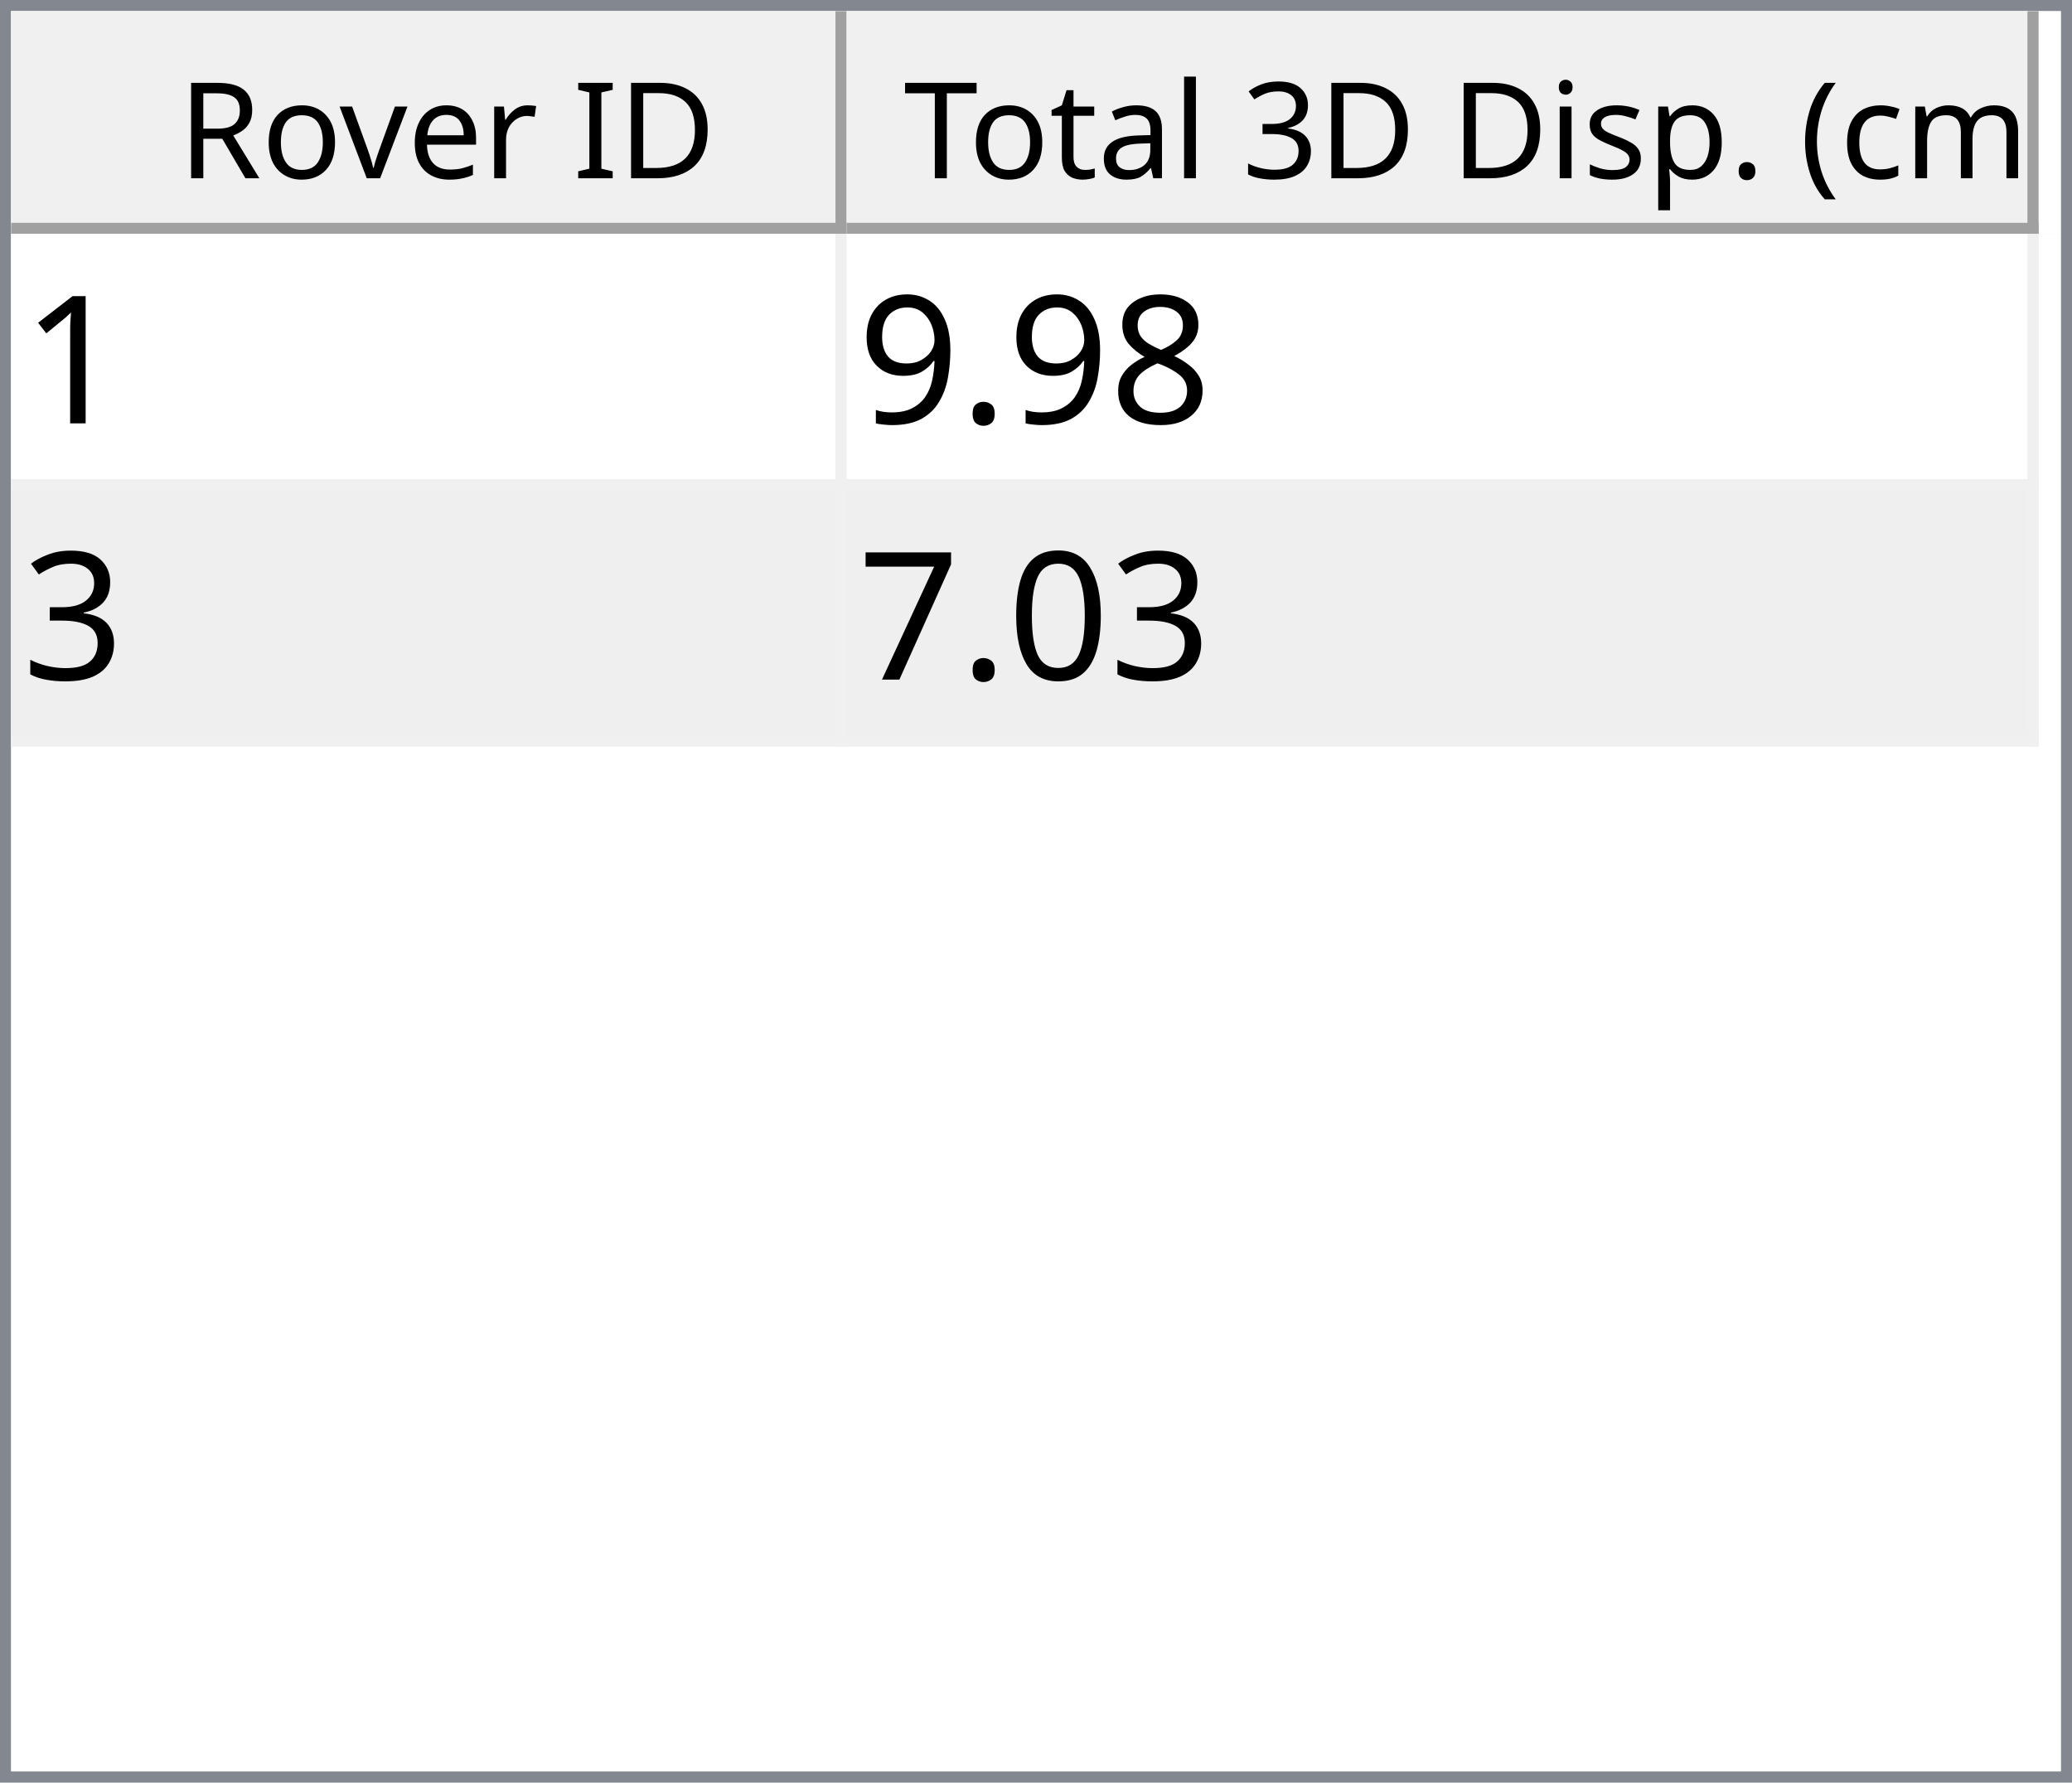
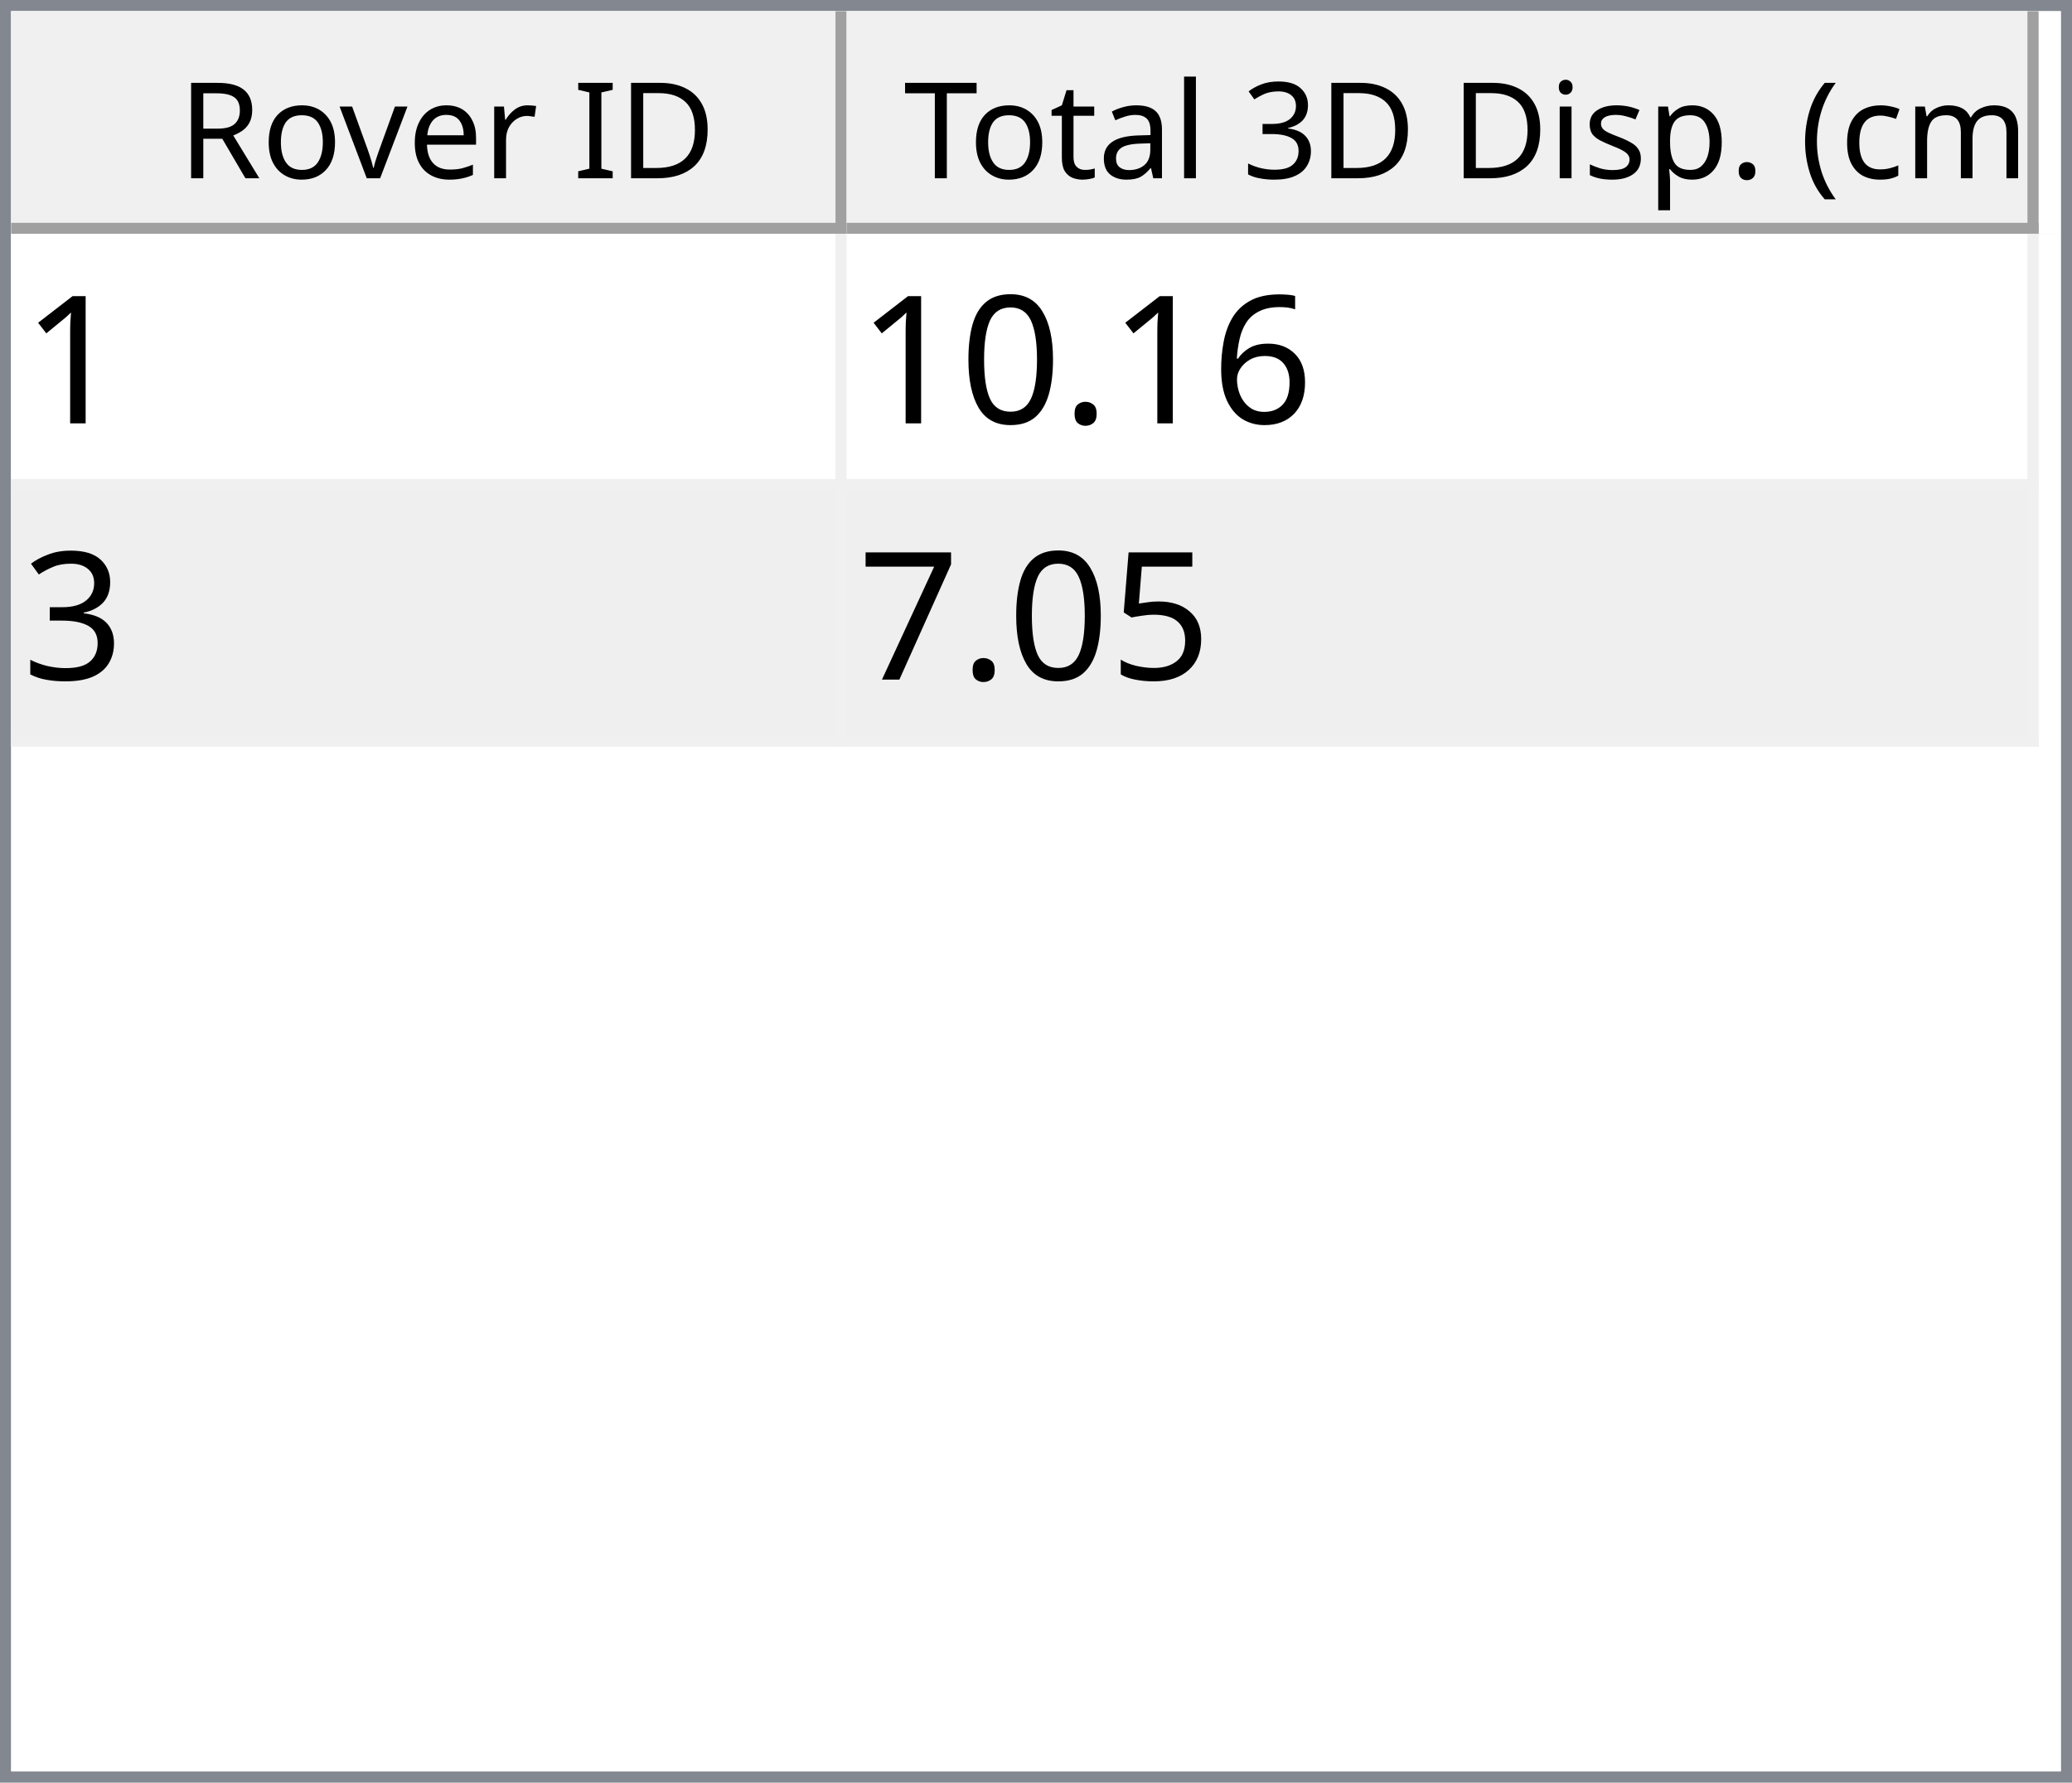
<svg xmlns="http://www.w3.org/2000/svg" style="fill-opacity:1; color-rendering:auto; color-interpolation:auto; text-rendering:auto; stroke:black; stroke-linecap:square; stroke-miterlimit:10; shape-rendering:auto; stroke-opacity:1; fill:black; stroke-dasharray:none; font-weight:normal; stroke-width:1; font-family:'Dialog'; font-style:normal; stroke-linejoin:miter; font-size:12px; stroke-dashoffset:0; image-rendering:auto;" width="186" height="160">
  <defs id="genericDefs" />
  <g>
    <defs id="defs1">
      <clipPath clipPathUnits="userSpaceOnUse" id="clipPath1">
        <path d="M0 0 L186 0 L186 160 L0 160 L0 0 Z" />
      </clipPath>
      <clipPath clipPathUnits="userSpaceOnUse" id="clipPath2">
        <path d="M0 0 L0 160 L186 160 L186 0 Z" />
      </clipPath>
      <clipPath clipPathUnits="userSpaceOnUse" id="clipPath3">
        <path d="M0 0 L0 20 L184 20 L184 0 Z" />
      </clipPath>
      <clipPath clipPathUnits="userSpaceOnUse" id="clipPath4">
        <path d="M0 0 L0 20 L75 20 L75 0 Z" />
      </clipPath>
      <clipPath clipPathUnits="userSpaceOnUse" id="clipPath5">
        <path d="M1 1 L1 19 L74 19 L74 1 Z" />
      </clipPath>
      <clipPath clipPathUnits="userSpaceOnUse" id="clipPath6">
        <path d="M0 0 L0 18 L73 18 L73 0 Z" />
      </clipPath>
      <clipPath clipPathUnits="userSpaceOnUse" id="clipPath7">
        <path d="M-0.5 -0.5 L-0.5 19.5 L74.5 19.5 L74.5 -0.5 Z" />
      </clipPath>
      <clipPath clipPathUnits="userSpaceOnUse" id="clipPath8">
        <path d="M0 0 L0 20 L107 20 L107 0 Z" />
      </clipPath>
      <clipPath clipPathUnits="userSpaceOnUse" id="clipPath9">
        <path d="M1 1 L1 19 L106 19 L106 1 Z" />
      </clipPath>
      <clipPath clipPathUnits="userSpaceOnUse" id="clipPath10">
        <path d="M0 0 L0 18 L105 18 L105 0 Z" />
      </clipPath>
      <clipPath clipPathUnits="userSpaceOnUse" id="clipPath11">
        <path d="M-0.5 -0.5 L-0.5 19.5 L106.5 19.5 L106.5 -0.5 Z" />
      </clipPath>
      <clipPath clipPathUnits="userSpaceOnUse" id="clipPath12">
        <path d="M0 0 L0 138 L184 138 L184 0 Z" />
      </clipPath>
      <clipPath clipPathUnits="userSpaceOnUse" id="clipPath13">
        <path d="M0 0 L0 46 L182 46 L182 0 Z" />
      </clipPath>
      <clipPath clipPathUnits="userSpaceOnUse" id="clipPath14">
        <path d="M-0.5 -0.5 L-0.5 45.5 L181.5 45.5 L181.5 -0.5 Z" />
      </clipPath>
      <clipPath clipPathUnits="userSpaceOnUse" id="clipPath15">
        <path d="M0 0 L0 22 L74 22 L74 0 Z" />
      </clipPath>
      <clipPath clipPathUnits="userSpaceOnUse" id="clipPath16">
        <path d="M0 0 L0 22 L106 22 L106 0 Z" />
      </clipPath>
      <font horiz-adv-x="64.551" id="font1">
        <font-face ascent="107.91" descent="25.098" units-per-em="100" style="font-style:normal; font-family:Segoe UI; font-weight:normal;" />
        <missing-glyph horiz-adv-x="64.551" d="M8.109 0 L8.109 68.266 L56.453 68.266 L56.453 0 L8.109 0 ZM15.328 7.234 L49.219 7.234 L49.219 61.031 L15.328 61.031 L15.328 7.234 Z" />
        <glyph unicode="D" horiz-adv-x="70.117" d="M9.188 0 L9.188 70.016 L28.516 70.016 Q65.531 70.016 65.531 35.891 Q65.531 19.672 55.25 9.836 Q44.969 0 27.734 0 L9.188 0 ZM17.391 62.594 L17.391 7.422 L27.828 7.422 Q41.609 7.422 49.273 14.797 Q56.938 22.172 56.938 35.688 Q56.938 62.594 28.328 62.594 L17.391 62.594 Z" />
        <glyph unicode="I" horiz-adv-x="26.611" d="M17.391 0 L9.188 0 L9.188 70.016 L17.391 70.016 L17.391 0 Z" />
        <glyph unicode=" " horiz-adv-x="27.393" d="" />
        <glyph unicode="r" horiz-adv-x="34.766" d="M34.188 41.891 Q32.078 43.5 28.125 43.5 Q23 43.5 19.555 38.672 Q16.109 33.844 16.109 25.484 L16.109 0 L8.109 0 L8.109 50 L16.109 50 L16.109 39.703 L16.312 39.703 Q18.016 44.969 21.531 47.922 Q25.047 50.875 29.391 50.875 Q32.516 50.875 34.188 50.203 L34.188 41.891 Z" />
        <glyph unicode="e" horiz-adv-x="52.295" d="M48.297 23 L12.984 23 Q13.188 14.656 17.484 10.109 Q21.781 5.562 29.297 5.562 Q37.75 5.562 44.828 11.141 L44.828 3.609 Q38.234 -1.172 27.391 -1.172 Q16.797 -1.172 10.742 5.641 Q4.688 12.453 4.688 24.812 Q4.688 36.469 11.305 43.82 Q17.922 51.172 27.734 51.172 Q37.547 51.172 42.922 44.828 Q48.297 38.484 48.297 27.203 L48.297 23 ZM40.094 29.781 Q40.047 36.719 36.75 40.578 Q33.453 44.438 27.594 44.438 Q21.922 44.438 17.969 40.383 Q14.016 36.328 13.094 29.781 L40.094 29.781 Z" />
        <glyph unicode="v" horiz-adv-x="47.9" d="M47.406 50 L27.484 0 L19.625 0 L0.688 50 L9.469 50 L22.172 13.672 Q23.578 9.672 23.922 6.688 L24.125 6.688 Q24.609 10.453 25.688 13.484 L38.969 50 L47.406 50 Z" />
        <glyph unicode="o" horiz-adv-x="58.594" d="M29 -1.172 Q17.922 -1.172 11.305 5.836 Q4.688 12.844 4.688 24.422 Q4.688 37.016 11.57 44.094 Q18.453 51.172 30.172 51.172 Q41.359 51.172 47.633 44.289 Q53.906 37.406 53.906 25.203 Q53.906 13.234 47.141 6.031 Q40.375 -1.172 29 -1.172 ZM29.594 44.438 Q21.875 44.438 17.383 39.188 Q12.891 33.938 12.891 24.703 Q12.891 15.828 17.43 10.695 Q21.969 5.562 29.594 5.562 Q37.359 5.562 41.531 10.594 Q45.703 15.625 45.703 24.906 Q45.703 34.281 41.531 39.359 Q37.359 44.438 29.594 44.438 Z" />
        <glyph unicode="R" horiz-adv-x="59.814" d="M59.375 0 L49.609 0 L37.891 19.625 Q36.281 22.359 34.766 24.289 Q33.25 26.219 31.664 27.438 Q30.078 28.656 28.25 29.219 Q26.422 29.781 24.125 29.781 L17.391 29.781 L17.391 0 L9.188 0 L9.188 70.016 L30.078 70.016 Q34.672 70.016 38.555 68.867 Q42.438 67.719 45.289 65.375 Q48.141 63.031 49.758 59.547 Q51.375 56.062 51.375 51.375 Q51.375 47.703 50.273 44.656 Q49.172 41.609 47.148 39.211 Q45.125 36.812 42.266 35.133 Q39.406 33.453 35.844 32.516 L35.844 32.328 Q37.594 31.547 38.891 30.547 Q40.188 29.547 41.359 28.18 Q42.531 26.812 43.68 25.078 Q44.828 23.344 46.234 21.047 L59.375 0 ZM17.391 62.594 L17.391 37.203 L28.516 37.203 Q31.594 37.203 34.203 38.133 Q36.812 39.062 38.719 40.797 Q40.625 42.531 41.703 45.047 Q42.781 47.562 42.781 50.688 Q42.781 56.297 39.141 59.445 Q35.5 62.594 28.609 62.594 L17.391 62.594 Z" />
        <glyph unicode=")" horiz-adv-x="30.176" d="M8.297 -15.922 L1.172 -15.922 Q16.406 2.344 16.406 26.812 Q16.406 51.469 1.078 70.016 L8.297 70.016 Q23.531 52.156 23.531 26.703 Q23.531 1.375 8.297 -15.922 Z" />
        <glyph unicode="m" horiz-adv-x="86.133" d="M79.109 0 L71.094 0 L71.094 28.719 Q71.094 37.016 68.531 40.727 Q65.969 44.438 59.906 44.438 Q54.781 44.438 51.195 39.75 Q47.609 35.062 47.609 28.516 L47.609 0 L39.594 0 L39.594 29.688 Q39.594 44.438 28.219 44.438 Q22.953 44.438 19.531 40.016 Q16.109 35.594 16.109 28.516 L16.109 0 L8.109 0 L8.109 50 L16.109 50 L16.109 42.094 L16.312 42.094 Q21.625 51.172 31.844 51.172 Q36.969 51.172 40.773 48.312 Q44.578 45.453 46 40.828 Q51.562 51.172 62.594 51.172 Q79.109 51.172 79.109 30.812 L79.109 0 Z" />
        <glyph unicode="c" horiz-adv-x="46.191" d="M42.188 2.297 Q36.422 -1.172 28.516 -1.172 Q17.828 -1.172 11.258 5.789 Q4.688 12.75 4.688 23.828 Q4.688 36.188 11.766 43.68 Q18.844 51.172 30.672 51.172 Q37.25 51.172 42.281 48.734 L42.281 40.531 Q36.719 44.438 30.375 44.438 Q22.703 44.438 17.797 38.945 Q12.891 33.453 12.891 24.516 Q12.891 15.719 17.508 10.641 Q22.125 5.562 29.891 5.562 Q36.422 5.562 42.188 9.906 L42.188 2.297 Z" />
        <glyph unicode="(" horiz-adv-x="30.176" d="M29.109 -15.922 L21.969 -15.922 Q6.844 1.375 6.844 26.703 Q6.844 52.156 21.969 70.016 L29.203 70.016 Q13.875 51.469 13.875 26.812 Q13.875 2.344 29.109 -15.922 Z" />
        <glyph unicode="." horiz-adv-x="21.68" d="M10.891 -1.078 Q8.641 -1.078 7.055 0.539 Q5.469 2.156 5.469 4.391 Q5.469 6.641 7.055 8.273 Q8.641 9.906 10.891 9.906 Q13.188 9.906 14.797 8.273 Q16.406 6.641 16.406 4.391 Q16.406 2.156 14.797 0.539 Q13.188 -1.078 10.891 -1.078 Z" />
        <glyph unicode="p" horiz-adv-x="58.789" d="M16.312 7.234 L16.109 7.234 L16.109 -23 L8.109 -23 L8.109 50 L16.109 50 L16.109 41.219 L16.312 41.219 Q22.219 51.172 33.594 51.172 Q43.266 51.172 48.688 44.461 Q54.109 37.75 54.109 26.469 Q54.109 13.922 48 6.375 Q41.891 -1.172 31.297 -1.172 Q21.578 -1.172 16.312 7.234 ZM16.109 27.391 L16.109 20.406 Q16.109 14.203 20.141 9.883 Q24.172 5.562 30.375 5.562 Q37.641 5.562 41.773 11.133 Q45.906 16.703 45.906 26.609 Q45.906 34.969 42.047 39.703 Q38.188 44.438 31.594 44.438 Q24.609 44.438 20.359 39.578 Q16.109 34.719 16.109 27.391 Z" />
        <glyph unicode="s" horiz-adv-x="42.432" d="M5.078 1.812 L5.078 10.406 Q11.625 5.562 19.484 5.562 Q30.031 5.562 30.031 12.594 Q30.031 14.594 29.125 15.992 Q28.219 17.391 26.68 18.461 Q25.141 19.531 23.07 20.383 Q21 21.234 18.609 22.172 Q15.281 23.484 12.766 24.828 Q10.25 26.172 8.57 27.859 Q6.891 29.547 6.031 31.695 Q5.172 33.844 5.172 36.719 Q5.172 40.234 6.789 42.945 Q8.406 45.656 11.086 47.484 Q13.766 49.312 17.211 50.242 Q20.656 51.172 24.312 51.172 Q30.812 51.172 35.938 48.922 L35.938 40.828 Q30.422 44.438 23.25 44.438 Q21 44.438 19.195 43.922 Q17.391 43.406 16.094 42.477 Q14.797 41.547 14.086 40.258 Q13.375 38.969 13.375 37.406 Q13.375 35.453 14.086 34.133 Q14.797 32.812 16.164 31.789 Q17.531 30.766 19.484 29.938 Q21.438 29.109 23.922 28.125 Q27.25 26.859 29.883 25.516 Q32.516 24.172 34.375 22.484 Q36.234 20.797 37.234 18.602 Q38.234 16.406 38.234 13.375 Q38.234 9.672 36.602 6.938 Q34.969 4.203 32.234 2.398 Q29.5 0.594 25.93 -0.289 Q22.359 -1.172 18.453 -1.172 Q10.75 -1.172 5.078 1.812 Z" />
        <glyph unicode="i" horiz-adv-x="24.219" d="M12.203 62.703 Q10.062 62.703 8.547 64.164 Q7.031 65.625 7.031 67.875 Q7.031 70.125 8.547 71.609 Q10.062 73.094 12.203 73.094 Q14.406 73.094 15.945 71.609 Q17.484 70.125 17.484 67.875 Q17.484 65.719 15.945 64.211 Q14.406 62.703 12.203 62.703 ZM16.109 0 L8.109 0 L8.109 50 L16.109 50 L16.109 0 Z" />
        <glyph unicode="3" horiz-adv-x="53.906" d="M46.531 19.828 Q46.531 15.094 44.75 11.211 Q42.969 7.328 39.719 4.57 Q36.469 1.812 31.93 0.297 Q27.391 -1.219 21.922 -1.219 Q11.922 -1.219 6 2.594 L6 11.188 Q13.094 5.609 22.219 5.609 Q25.875 5.609 28.828 6.539 Q31.781 7.469 33.906 9.227 Q36.031 10.984 37.18 13.477 Q38.328 15.969 38.328 19.094 Q38.328 32.812 18.797 32.812 L12.984 32.812 L12.984 39.594 L18.5 39.594 Q35.797 39.594 35.797 52.484 Q35.797 64.406 22.609 64.406 Q15.188 64.406 8.688 59.422 L8.688 67.188 Q15.375 71.188 24.609 71.188 Q29 71.188 32.57 69.969 Q36.141 68.75 38.68 66.555 Q41.219 64.359 42.609 61.281 Q44 58.203 44 54.5 Q44 40.672 30.031 36.719 L30.031 36.531 Q33.594 36.141 36.625 34.797 Q39.656 33.453 41.852 31.305 Q44.047 29.156 45.289 26.25 Q46.531 23.344 46.531 19.828 Z" />
        <glyph unicode="l" horiz-adv-x="24.219" d="M16.109 0 L8.109 0 L8.109 74.031 L16.109 74.031 L16.109 0 Z" />
        <glyph unicode="a" horiz-adv-x="50.879" d="M43.891 0 L35.891 0 L35.891 7.812 L35.688 7.812 Q30.469 -1.172 20.312 -1.172 Q12.844 -1.172 8.617 2.781 Q4.391 6.734 4.391 13.281 Q4.391 27.297 20.906 29.594 L35.891 31.688 Q35.891 44.438 25.594 44.438 Q16.547 44.438 9.281 38.281 L9.281 46.484 Q16.656 51.172 26.266 51.172 Q43.891 51.172 43.891 32.516 L43.891 0 ZM35.891 25.297 L23.828 23.641 Q18.266 22.859 15.43 20.875 Q12.594 18.891 12.594 13.875 Q12.594 10.203 15.211 7.883 Q17.828 5.562 22.172 5.562 Q28.125 5.562 32.008 9.742 Q35.891 13.922 35.891 20.312 L35.891 25.297 Z" />
        <glyph unicode="t" horiz-adv-x="33.887" d="M31.297 0.484 Q28.469 -1.078 23.828 -1.078 Q10.688 -1.078 10.688 13.578 L10.688 43.172 L2.094 43.172 L2.094 50 L10.688 50 L10.688 62.203 L18.703 64.797 L18.703 50 L31.297 50 L31.297 43.172 L18.703 43.172 L18.703 14.984 Q18.703 9.969 20.414 7.82 Q22.125 5.672 26.078 5.672 Q29.109 5.672 31.297 7.328 L31.297 0.484 Z" />
        <glyph unicode="T" horiz-adv-x="52.393" d="M50.594 62.594 L30.375 62.594 L30.375 0 L22.172 0 L22.172 62.594 L2 62.594 L2 70.016 L50.594 70.016 L50.594 62.594 Z" />
      </font>
      <font horiz-adv-x="75.0" id="font2">
        <font-face ascent="100.537" descent="21.973" units-per-em="100" style="font-style:normal; font-family:sans-serif; font-weight:normal;" />
        <missing-glyph horiz-adv-x="75.0" d="M12.5 0 L12.5 62.5 L62.5 62.5 L62.5 0 L12.5 0 ZM14.062 1.562 L60.938 1.562 L60.938 60.938 L14.062 60.938 L14.062 1.562 Z" />
        <glyph unicode="1" horiz-adv-x="55.615" d="M37.25 0 L28.469 0 L28.469 56 Q25.297 52.984 20.141 49.953 Q14.984 46.922 10.891 45.406 L10.891 53.906 Q18.266 57.375 23.781 62.305 Q29.297 67.234 31.594 71.875 L37.25 71.875 L37.25 0 Z" />
-         <glyph unicode="8" horiz-adv-x="55.615" d="M17.672 38.812 Q12.203 40.828 9.57 44.539 Q6.938 48.25 6.938 53.422 Q6.938 61.234 12.555 66.555 Q18.172 71.875 27.484 71.875 Q36.859 71.875 42.578 66.43 Q48.297 60.984 48.297 53.172 Q48.297 48.188 45.68 44.508 Q43.062 40.828 37.75 38.812 Q44.344 36.672 47.781 31.883 Q51.219 27.094 51.219 20.453 Q51.219 11.281 44.727 5.031 Q38.234 -1.219 27.641 -1.219 Q17.047 -1.219 10.547 5.055 Q4.047 11.328 4.047 20.703 Q4.047 27.688 7.594 32.398 Q11.141 37.109 17.672 38.812 ZM15.922 53.719 Q15.922 48.641 19.195 45.414 Q22.469 42.188 27.688 42.188 Q32.766 42.188 36.016 45.383 Q39.266 48.578 39.266 53.219 Q39.266 58.062 35.914 61.359 Q32.562 64.656 27.594 64.656 Q22.562 64.656 19.242 61.43 Q15.922 58.203 15.922 53.719 ZM13.094 20.656 Q13.094 16.891 14.875 13.375 Q16.656 9.859 20.172 7.93 Q23.688 6 27.734 6 Q34.031 6 38.133 10.055 Q42.234 14.109 42.234 20.359 Q42.234 26.703 38.016 30.859 Q33.797 35.016 27.438 35.016 Q21.234 35.016 17.164 30.914 Q13.094 26.812 13.094 20.656 Z" />
+         <glyph unicode="6" horiz-adv-x="55.615" d="M49.75 54.047 L41.016 53.375 Q39.844 58.547 37.703 60.891 Q34.125 64.656 28.906 64.656 Q24.703 64.656 21.531 62.312 Q17.391 59.281 14.992 53.469 Q12.594 47.656 12.5 36.922 Q15.672 41.75 20.266 44.094 Q24.859 46.438 29.891 46.438 Q38.672 46.438 44.852 39.969 Q51.031 33.5 51.031 23.25 Q51.031 16.5 48.125 10.719 Q45.219 4.938 40.141 1.859 Q35.062 -1.219 28.609 -1.219 Q17.625 -1.219 10.695 6.859 Q3.766 14.938 3.766 33.5 Q3.766 54.25 11.422 63.672 Q18.109 71.875 29.438 71.875 Q37.891 71.875 43.289 67.141 Q48.688 62.406 49.75 54.047 ZM13.875 23.188 Q13.875 18.656 15.797 14.508 Q17.719 10.359 21.188 8.18 Q24.656 6 28.469 6 Q34.031 6 38.039 10.492 Q42.047 14.984 42.047 22.703 Q42.047 30.125 38.086 34.398 Q34.125 38.672 28.125 38.672 Q22.172 38.672 18.023 34.398 Q13.875 30.125 13.875 23.188 Z" />
        <glyph unicode="." horiz-adv-x="27.783" d="M9.078 0 L9.078 10.016 L19.094 10.016 L19.094 0 L9.078 0 Z" />
-         <glyph unicode="9" horiz-adv-x="55.615" d="M5.469 16.547 L13.922 17.328 Q14.984 11.375 18.016 8.688 Q21.047 6 25.781 6 Q29.828 6 32.883 7.859 Q35.938 9.719 37.891 12.82 Q39.844 15.922 41.164 21.195 Q42.484 26.469 42.484 31.938 Q42.484 32.516 42.438 33.688 Q39.797 29.5 35.234 26.883 Q30.672 24.266 25.344 24.266 Q16.453 24.266 10.305 30.711 Q4.156 37.156 4.156 47.703 Q4.156 58.594 10.578 65.234 Q17 71.875 26.656 71.875 Q33.641 71.875 39.43 68.117 Q45.219 64.359 48.219 57.398 Q51.219 50.438 51.219 37.25 Q51.219 23.531 48.242 15.406 Q45.266 7.281 39.383 3.031 Q33.5 -1.219 25.594 -1.219 Q17.188 -1.219 11.867 3.445 Q6.547 8.109 5.469 16.547 ZM41.453 48.141 Q41.453 55.719 37.43 60.156 Q33.406 64.594 27.734 64.594 Q21.875 64.594 17.531 59.812 Q13.188 55.031 13.188 47.406 Q13.188 40.578 17.312 36.305 Q21.438 32.031 27.484 32.031 Q33.594 32.031 37.523 36.305 Q41.453 40.578 41.453 48.141 Z" />
+         <glyph unicode="0" horiz-adv-x="55.615" d="M4.156 35.297 Q4.156 48 6.766 55.742 Q9.375 63.484 14.523 67.68 Q19.672 71.875 27.484 71.875 Q33.25 71.875 37.594 69.555 Q41.938 67.234 44.773 62.867 Q47.609 58.5 49.219 52.227 Q50.828 45.953 50.828 35.297 Q50.828 22.703 48.242 14.969 Q45.656 7.234 40.508 3.008 Q35.359 -1.219 27.484 -1.219 Q17.141 -1.219 11.234 6.203 Q4.156 15.141 4.156 35.297 ZM13.188 35.297 Q13.188 17.672 17.312 11.836 Q21.438 6 27.484 6 Q33.547 6 37.672 11.859 Q41.797 17.719 41.797 35.297 Q41.797 52.984 37.672 58.789 Q33.547 64.594 27.391 64.594 Q21.344 64.594 17.719 59.469 Q13.188 52.938 13.188 35.297 Z" />
        <glyph unicode="3" horiz-adv-x="55.615" d="M4.203 18.891 L12.984 20.062 Q14.5 12.594 18.141 9.297 Q21.781 6 27 6 Q33.203 6 37.477 10.297 Q41.75 14.594 41.75 20.953 Q41.75 27 37.797 30.93 Q33.844 34.859 27.734 34.859 Q25.25 34.859 21.531 33.891 L22.516 41.609 Q23.391 41.5 23.922 41.5 Q29.547 41.5 34.039 44.43 Q38.531 47.359 38.531 53.469 Q38.531 58.297 35.258 61.477 Q31.984 64.656 26.812 64.656 Q21.688 64.656 18.266 61.43 Q14.844 58.203 13.875 51.766 L5.078 53.328 Q6.688 62.156 12.398 67.016 Q18.109 71.875 26.609 71.875 Q32.469 71.875 37.398 69.359 Q42.328 66.844 44.945 62.5 Q47.562 58.156 47.562 53.266 Q47.562 48.641 45.07 44.828 Q42.578 41.016 37.703 38.766 Q44.047 37.312 47.562 32.695 Q51.078 28.078 51.078 21.141 Q51.078 11.766 44.242 5.25 Q37.406 -1.266 26.953 -1.266 Q17.531 -1.266 11.305 4.352 Q5.078 9.969 4.203 18.891 Z" />
-         <glyph unicode="0" horiz-adv-x="55.615" d="M4.156 35.297 Q4.156 48 6.766 55.742 Q9.375 63.484 14.523 67.68 Q19.672 71.875 27.484 71.875 Q33.25 71.875 37.594 69.555 Q41.938 67.234 44.773 62.867 Q47.609 58.5 49.219 52.227 Q50.828 45.953 50.828 35.297 Q50.828 22.703 48.242 14.969 Q45.656 7.234 40.508 3.008 Q35.359 -1.219 27.484 -1.219 Q17.141 -1.219 11.234 6.203 Q4.156 15.141 4.156 35.297 ZM13.188 35.297 Q13.188 17.672 17.312 11.836 Q21.438 6 27.484 6 Q33.547 6 37.672 11.859 Q41.797 17.719 41.797 35.297 Q41.797 52.984 37.672 58.789 Q33.547 64.594 27.391 64.594 Q21.344 64.594 17.719 59.469 Q13.188 52.938 13.188 35.297 Z" />
+         <glyph unicode="5" horiz-adv-x="55.615" d="M4.156 18.75 L13.375 19.531 Q14.406 12.797 18.141 9.398 Q21.875 6 27.156 6 Q33.5 6 37.891 10.789 Q42.281 15.578 42.281 23.484 Q42.281 31 38.062 35.352 Q33.844 39.703 27 39.703 Q22.75 39.703 19.336 37.773 Q15.922 35.844 13.969 32.766 L5.719 33.844 L12.641 70.609 L48.25 70.609 L48.25 62.203 L19.672 62.203 L15.828 42.969 Q22.266 47.469 29.344 47.469 Q38.719 47.469 45.164 40.969 Q51.609 34.469 51.609 24.266 Q51.609 14.547 45.953 7.469 Q39.062 -1.219 27.156 -1.219 Q17.391 -1.219 11.211 4.25 Q5.031 9.719 4.156 18.75 Z" />
        <glyph unicode="7" horiz-adv-x="55.615" d="M4.734 62.203 L4.734 70.656 L51.078 70.656 L51.078 63.812 Q44.234 56.547 37.523 44.484 Q30.812 32.422 27.156 19.672 Q24.516 10.688 23.781 0 L14.75 0 Q14.891 8.453 18.062 20.414 Q21.234 32.375 27.172 43.484 Q33.109 54.594 39.797 62.203 L4.734 62.203 Z" />
      </font>
    </defs>
    <g style="fill:white; stroke:white;">
      <rect x="0" y="0" width="186" style="clip-path:url(#clipPath1); stroke:none;" height="160" />
    </g>
    <g style="fill:white; text-rendering:optimizeSpeed; color-rendering:optimizeSpeed; image-rendering:optimizeSpeed; shape-rendering:crispEdges; stroke:white; color-interpolation:sRGB;">
      <rect x="0" width="186" height="160" y="0" style="stroke:none;" />
      <path style="stroke:none;" d="M0 160 L186 160 L186 0 L0 0 Z" />
    </g>
    <g style="fill:rgb(240,240,240); font-family:'Segoe UI'; stroke:rgb(240,240,240);">
      <rect x="0" y="0" width="186" style="clip-path:url(#clipPath2); stroke:none;" height="160" />
    </g>
    <g style="fill:rgb(130,135,144); font-family:'Segoe UI'; stroke:rgb(130,135,144);">
      <path d="M0 0 L186 0 L186 160 L0 160 L0 0 ZM1 1 L185 1 L185 159 L1 159 L1 1 Z" style="fill-rule:evenodd; clip-path:url(#clipPath2); stroke:none;" />
    </g>
    <g style="fill:white; font-family:'Segoe UI'; stroke:white;" transform="translate(1,1)">
      <rect x="0" y="0" width="184" style="clip-path:url(#clipPath3); stroke:none;" height="20" />
    </g>
    <g style="fill:rgb(240,240,240); font-family:'Segoe UI'; stroke:rgb(240,240,240);" transform="translate(1,1)">
      <rect x="0" y="0" width="75" style="clip-path:url(#clipPath4); stroke:none;" height="20" />
    </g>
    <g style="font-family:'Segoe UI';" transform="translate(2,2)">
      <text x="14" xml:space="preserve" y="14" style="clip-path:url(#clipPath6); stroke:none;">Rover ID</text>
    </g>
    <g style="fill:rgb(160,160,160); font-family:'Segoe UI'; stroke:rgb(160,160,160); stroke-linejoin:bevel;" transform="translate(1.5,1.5)">
      <line x1="74" x2="74" y1="0" style="fill:none; clip-path:url(#clipPath7);" y2="19" />
    </g>
    <g style="fill:rgb(160,160,160); font-family:'Segoe UI'; stroke:rgb(160,160,160); stroke-linejoin:bevel;" transform="matrix(1,0,0,1,1,1) translate(0.5,0.5)">
      <line x1="0" x2="74" y1="19" style="fill:none; clip-path:url(#clipPath7);" y2="19" />
    </g>
    <g style="fill:rgb(240,240,240); font-family:'Segoe UI'; stroke:rgb(240,240,240);" transform="translate(76,1)">
      <rect x="0" y="0" width="107" style="clip-path:url(#clipPath8); stroke:none;" height="20" />
    </g>
    <g style="font-family:'Segoe UI';" transform="translate(77,2)">
      <text x="1" xml:space="preserve" y="14" style="clip-path:url(#clipPath10); stroke:none;"> Total 3D Disp. (cm)</text>
    </g>
    <g style="fill:rgb(160,160,160); font-family:'Segoe UI'; stroke:rgb(160,160,160); stroke-linejoin:bevel;" transform="translate(76.5,1.5)">
      <line x1="106" x2="106" y1="0" style="fill:none; clip-path:url(#clipPath11);" y2="19" />
    </g>
    <g style="fill:rgb(160,160,160); font-family:'Segoe UI'; stroke:rgb(160,160,160); stroke-linejoin:bevel;" transform="matrix(1,0,0,1,76,1) translate(0.5,0.5)">
      <line x1="0" x2="106" y1="19" style="fill:none; clip-path:url(#clipPath11);" y2="19" />
    </g>
    <g style="fill:white; font-family:'Segoe UI'; stroke:white;" transform="translate(1,21)">
      <rect x="0" y="0" width="184" style="clip-path:url(#clipPath12); stroke:none;" height="138" />
    </g>
    <g style="fill:rgb(240,240,240); font-size:16px; font-family:sans-serif; stroke:rgb(240,240,240);" transform="translate(1,21)">
      <rect x="0" y="0" width="182" style="clip-path:url(#clipPath13); stroke:none;" height="46" />
      <line transform="translate(0.5,0.5)" x1="0" x2="181" y1="22" style="clip-path:url(#clipPath14); fill:none; stroke-linejoin:bevel;" y2="22" />
    </g>
    <g transform="matrix(1,0,0,1,1,21) translate(0.5,0.5)" style="fill:rgb(240,240,240); font-size:16px; font-family:sans-serif; stroke:rgb(240,240,240); stroke-linejoin:bevel;">
      <line x1="0" x2="181" y1="45" style="fill:none; clip-path:url(#clipPath14);" y2="45" />
    </g>
    <g transform="matrix(1,0,0,1,1,21) translate(0.5,0.5)" style="fill:rgb(240,240,240); font-size:16px; font-family:sans-serif; stroke:rgb(240,240,240); stroke-linejoin:bevel;">
      <line x1="74" x2="74" y1="0" style="fill:none; clip-path:url(#clipPath14);" y2="45" />
    </g>
    <g transform="matrix(1,0,0,1,1,21) translate(0.5,0.5)" style="fill:rgb(240,240,240); font-size:16px; font-family:sans-serif; stroke:rgb(240,240,240); stroke-linejoin:bevel;">
      <line x1="181" x2="181" y1="0" style="fill:none; clip-path:url(#clipPath14);" y2="45" />
    </g>
    <g style="fill:white; font-size:16px; font-family:sans-serif; stroke:white;" transform="matrix(1,0,0,1,1,21)">
      <rect x="0" y="0" width="74" style="clip-path:url(#clipPath15); stroke:none;" height="22" />
      <text x="1" y="17" style="fill:black; clip-path:url(#clipPath15); stroke:none;" xml:space="preserve">1</text>
    </g>
    <g style="fill:white; font-size:16px; font-family:sans-serif; stroke:white;" transform="matrix(1,0,0,1,1,21) translate(75,0)">
      <rect x="0" y="0" width="106" style="clip-path:url(#clipPath16); stroke:none;" height="22" />
-       <text x="1" y="17" style="fill:black; clip-path:url(#clipPath16); stroke:none;" xml:space="preserve">9.98</text>
+       <text x="1" y="17" style="fill:black; clip-path:url(#clipPath16); stroke:none;" xml:space="preserve">10.16</text>
    </g>
    <g style="fill:rgb(239,239,239); font-size:16px; font-family:sans-serif; stroke:rgb(239,239,239);" transform="matrix(1,0,0,1,1,21) translate(0,23)">
      <rect x="0" y="0" width="74" style="clip-path:url(#clipPath15); stroke:none;" height="22" />
      <text x="1" y="17" style="fill:black; clip-path:url(#clipPath15); stroke:none;" xml:space="preserve">3</text>
    </g>
    <g style="fill:rgb(239,239,239); font-size:16px; font-family:sans-serif; stroke:rgb(239,239,239);" transform="matrix(1,0,0,1,1,21) translate(75,23)">
      <rect x="0" y="0" width="106" style="clip-path:url(#clipPath16); stroke:none;" height="22" />
-       <text x="1" y="17" style="fill:black; clip-path:url(#clipPath16); stroke:none;" xml:space="preserve">7.03</text>
+       <text x="1" y="17" style="fill:black; clip-path:url(#clipPath16); stroke:none;" xml:space="preserve">7.05</text>
    </g>
  </g>
</svg>
